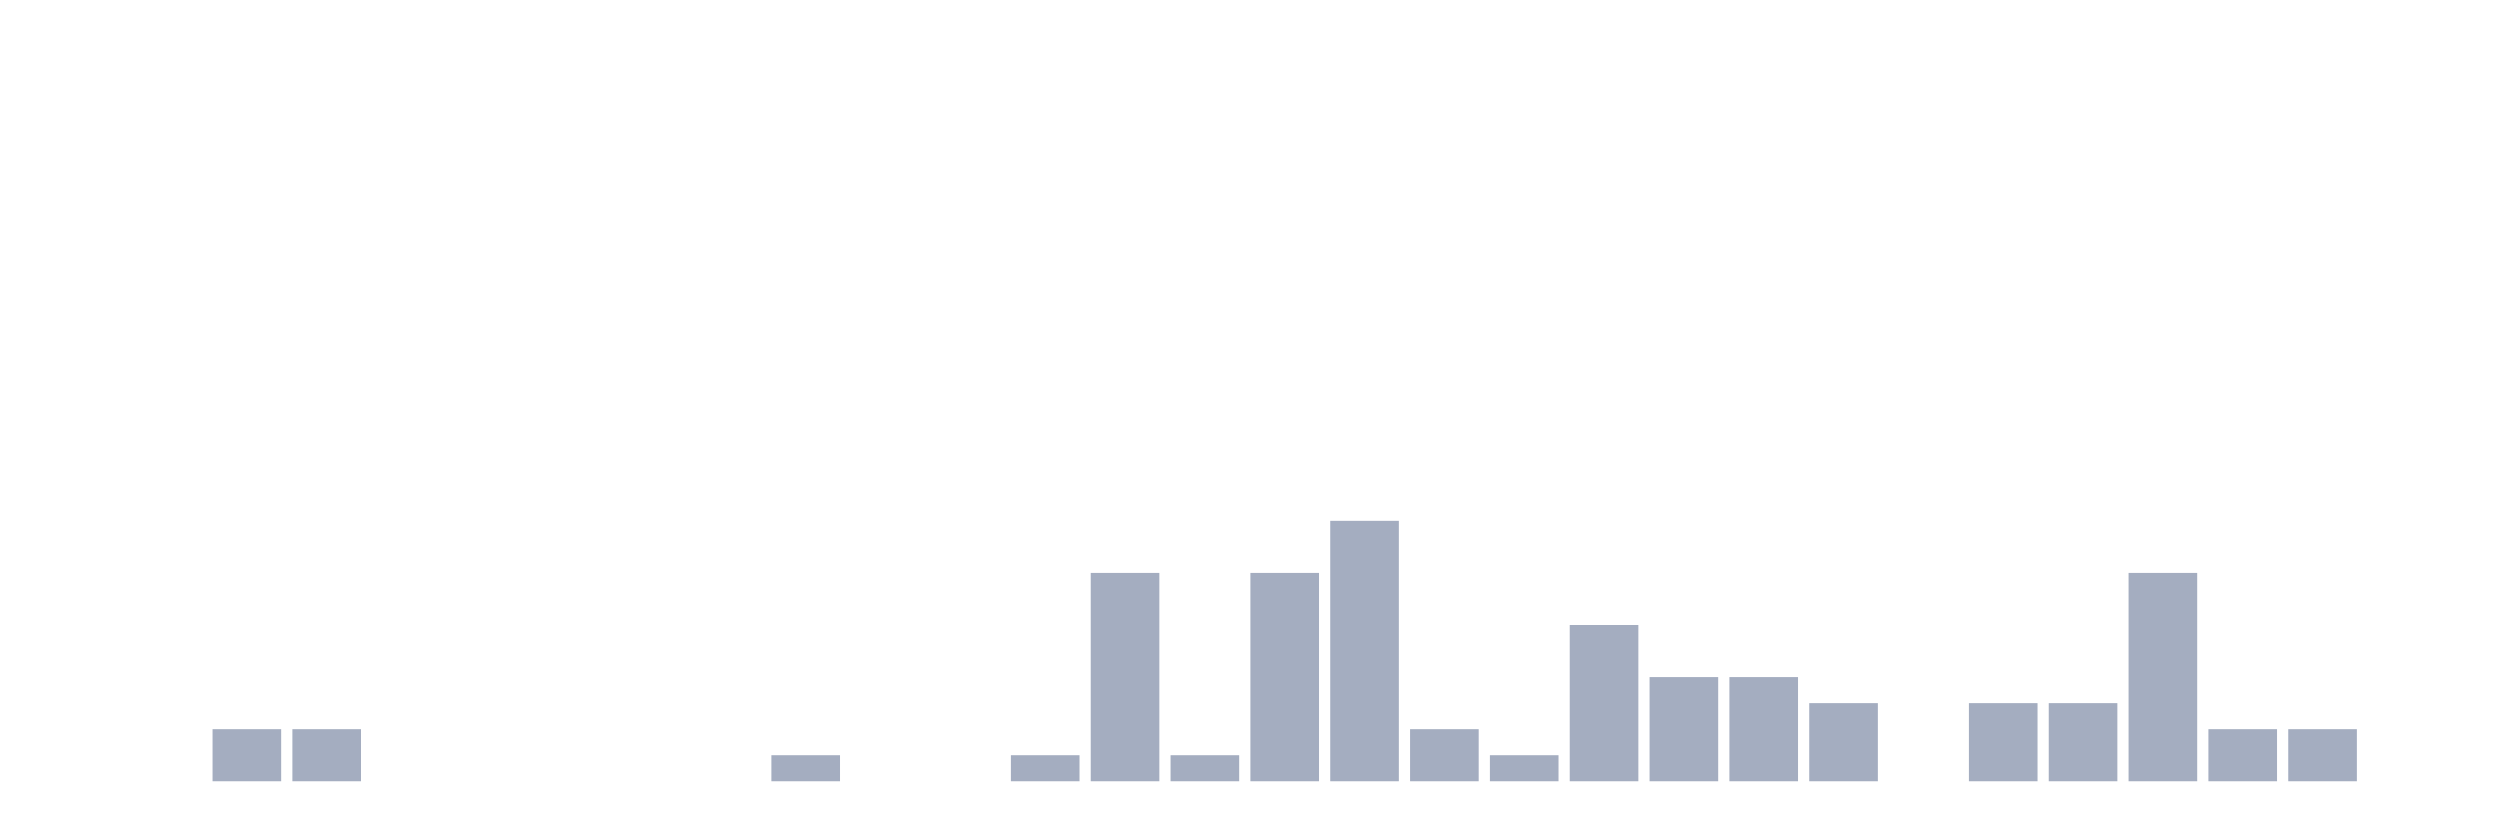
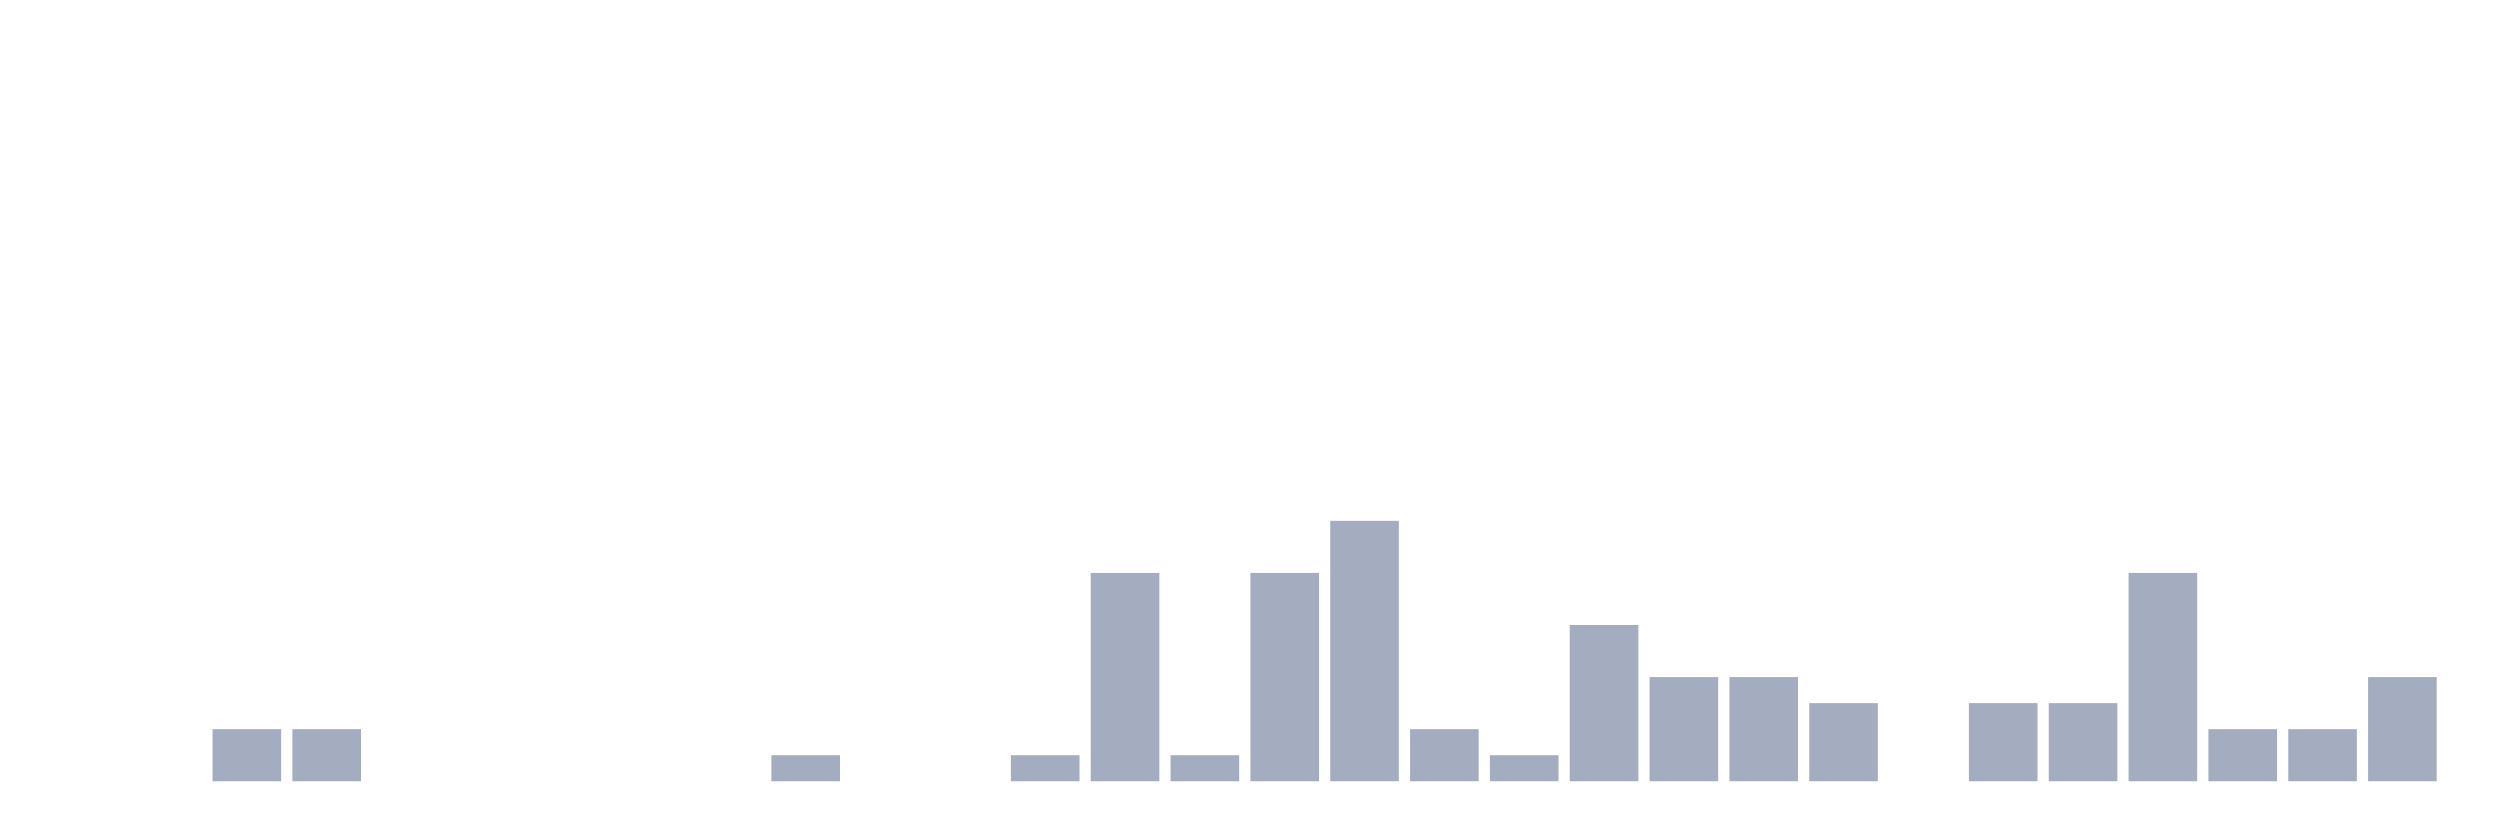
<svg xmlns="http://www.w3.org/2000/svg" viewBox="0 0 480 160">
  <g transform="translate(10,10)">
    <rect class="bar" x="0.153" width="13.175" y="140" height="0" fill="rgb(164,173,192)" />
    <rect class="bar" x="15.482" width="13.175" y="140" height="0" fill="rgb(164,173,192)" />
    <rect class="bar" x="30.81" width="13.175" y="130" height="10" fill="rgb(164,173,192)" />
    <rect class="bar" x="46.138" width="13.175" y="130" height="10" fill="rgb(164,173,192)" />
    <rect class="bar" x="61.466" width="13.175" y="140" height="0" fill="rgb(164,173,192)" />
    <rect class="bar" x="76.794" width="13.175" y="140" height="0" fill="rgb(164,173,192)" />
    <rect class="bar" x="92.123" width="13.175" y="140" height="0" fill="rgb(164,173,192)" />
    <rect class="bar" x="107.451" width="13.175" y="140" height="0" fill="rgb(164,173,192)" />
    <rect class="bar" x="122.779" width="13.175" y="140" height="0" fill="rgb(164,173,192)" />
    <rect class="bar" x="138.107" width="13.175" y="135" height="5" fill="rgb(164,173,192)" />
    <rect class="bar" x="153.436" width="13.175" y="140" height="0" fill="rgb(164,173,192)" />
    <rect class="bar" x="168.764" width="13.175" y="140" height="0" fill="rgb(164,173,192)" />
    <rect class="bar" x="184.092" width="13.175" y="135" height="5" fill="rgb(164,173,192)" />
    <rect class="bar" x="199.42" width="13.175" y="100" height="40" fill="rgb(164,173,192)" />
    <rect class="bar" x="214.748" width="13.175" y="135" height="5" fill="rgb(164,173,192)" />
    <rect class="bar" x="230.077" width="13.175" y="100" height="40" fill="rgb(164,173,192)" />
    <rect class="bar" x="245.405" width="13.175" y="90" height="50" fill="rgb(164,173,192)" />
    <rect class="bar" x="260.733" width="13.175" y="130" height="10" fill="rgb(164,173,192)" />
    <rect class="bar" x="276.061" width="13.175" y="135" height="5" fill="rgb(164,173,192)" />
    <rect class="bar" x="291.39" width="13.175" y="110" height="30" fill="rgb(164,173,192)" />
    <rect class="bar" x="306.718" width="13.175" y="120" height="20" fill="rgb(164,173,192)" />
    <rect class="bar" x="322.046" width="13.175" y="120" height="20" fill="rgb(164,173,192)" />
    <rect class="bar" x="337.374" width="13.175" y="125" height="15" fill="rgb(164,173,192)" />
    <rect class="bar" x="352.702" width="13.175" y="140" height="0" fill="rgb(164,173,192)" />
    <rect class="bar" x="368.031" width="13.175" y="125" height="15" fill="rgb(164,173,192)" />
    <rect class="bar" x="383.359" width="13.175" y="125" height="15" fill="rgb(164,173,192)" />
    <rect class="bar" x="398.687" width="13.175" y="100" height="40" fill="rgb(164,173,192)" />
    <rect class="bar" x="414.015" width="13.175" y="130" height="10" fill="rgb(164,173,192)" />
    <rect class="bar" x="429.344" width="13.175" y="130" height="10" fill="rgb(164,173,192)" />
-     <rect class="bar" x="444.672" width="13.175" y="140" height="0" fill="rgb(164,173,192)" />
+     <rect class="bar" x="444.672" width="13.175" y="120" height="20" fill="rgb(164,173,192)" />
  </g>
</svg>
